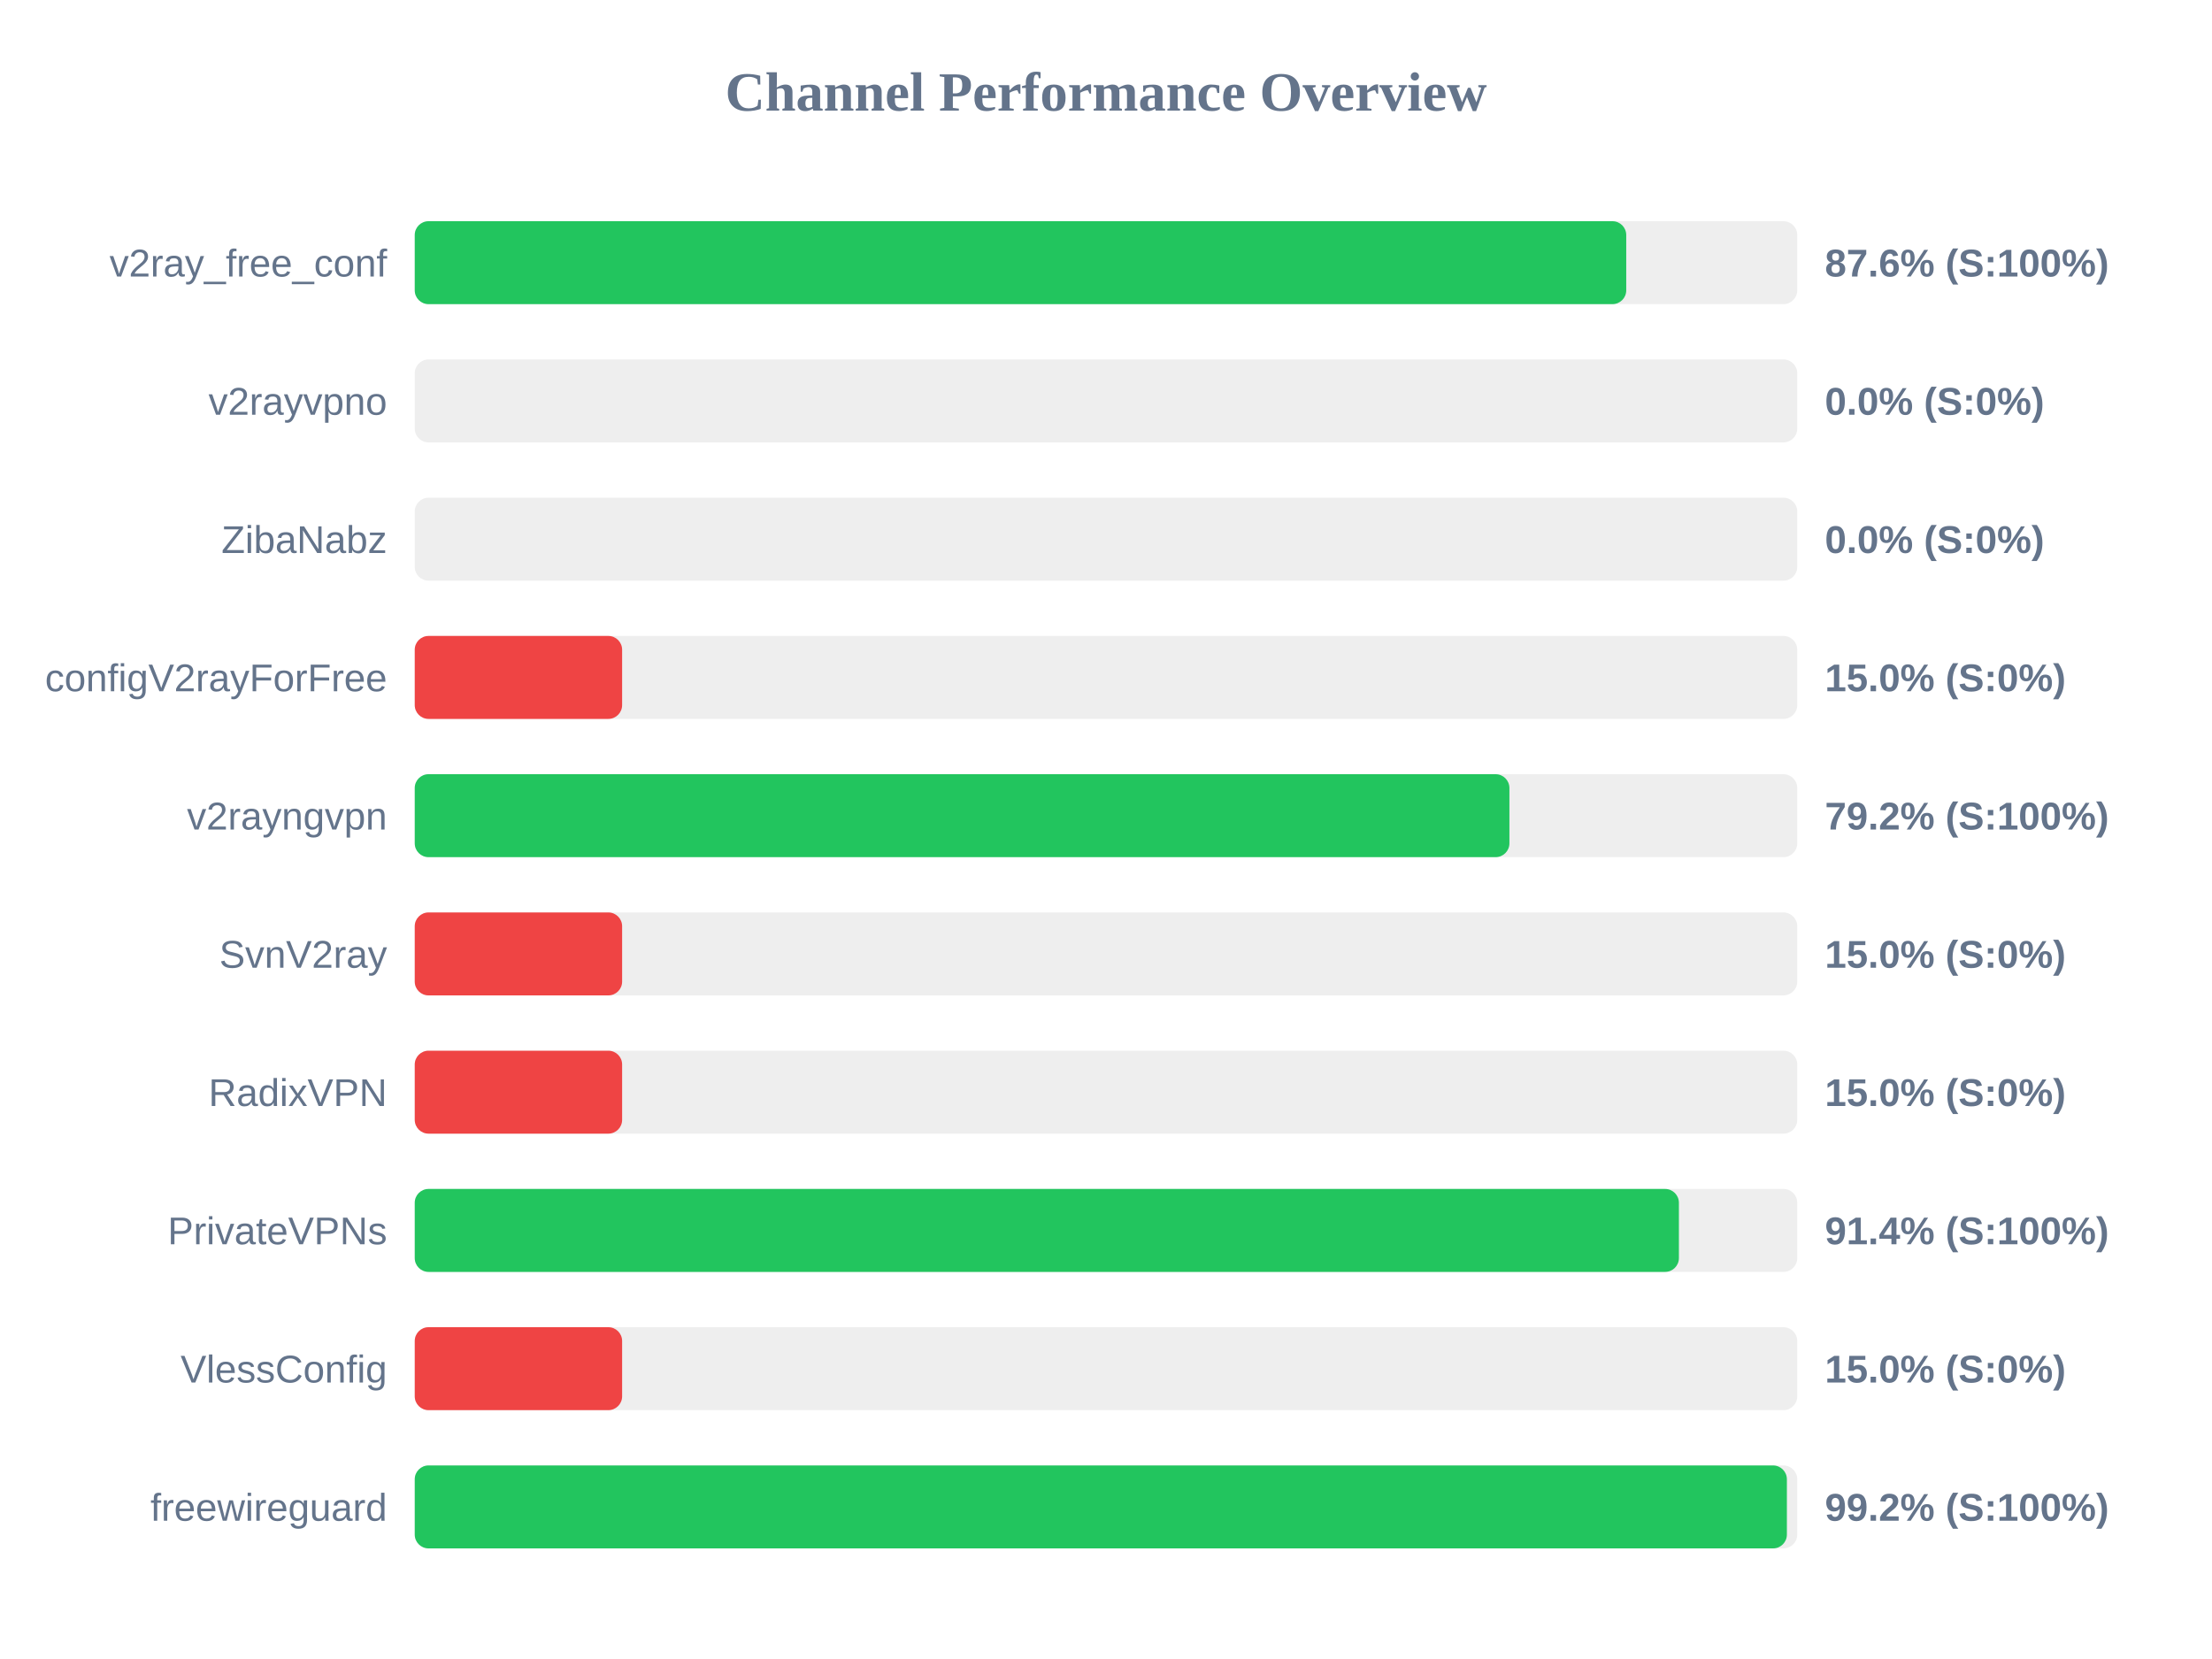
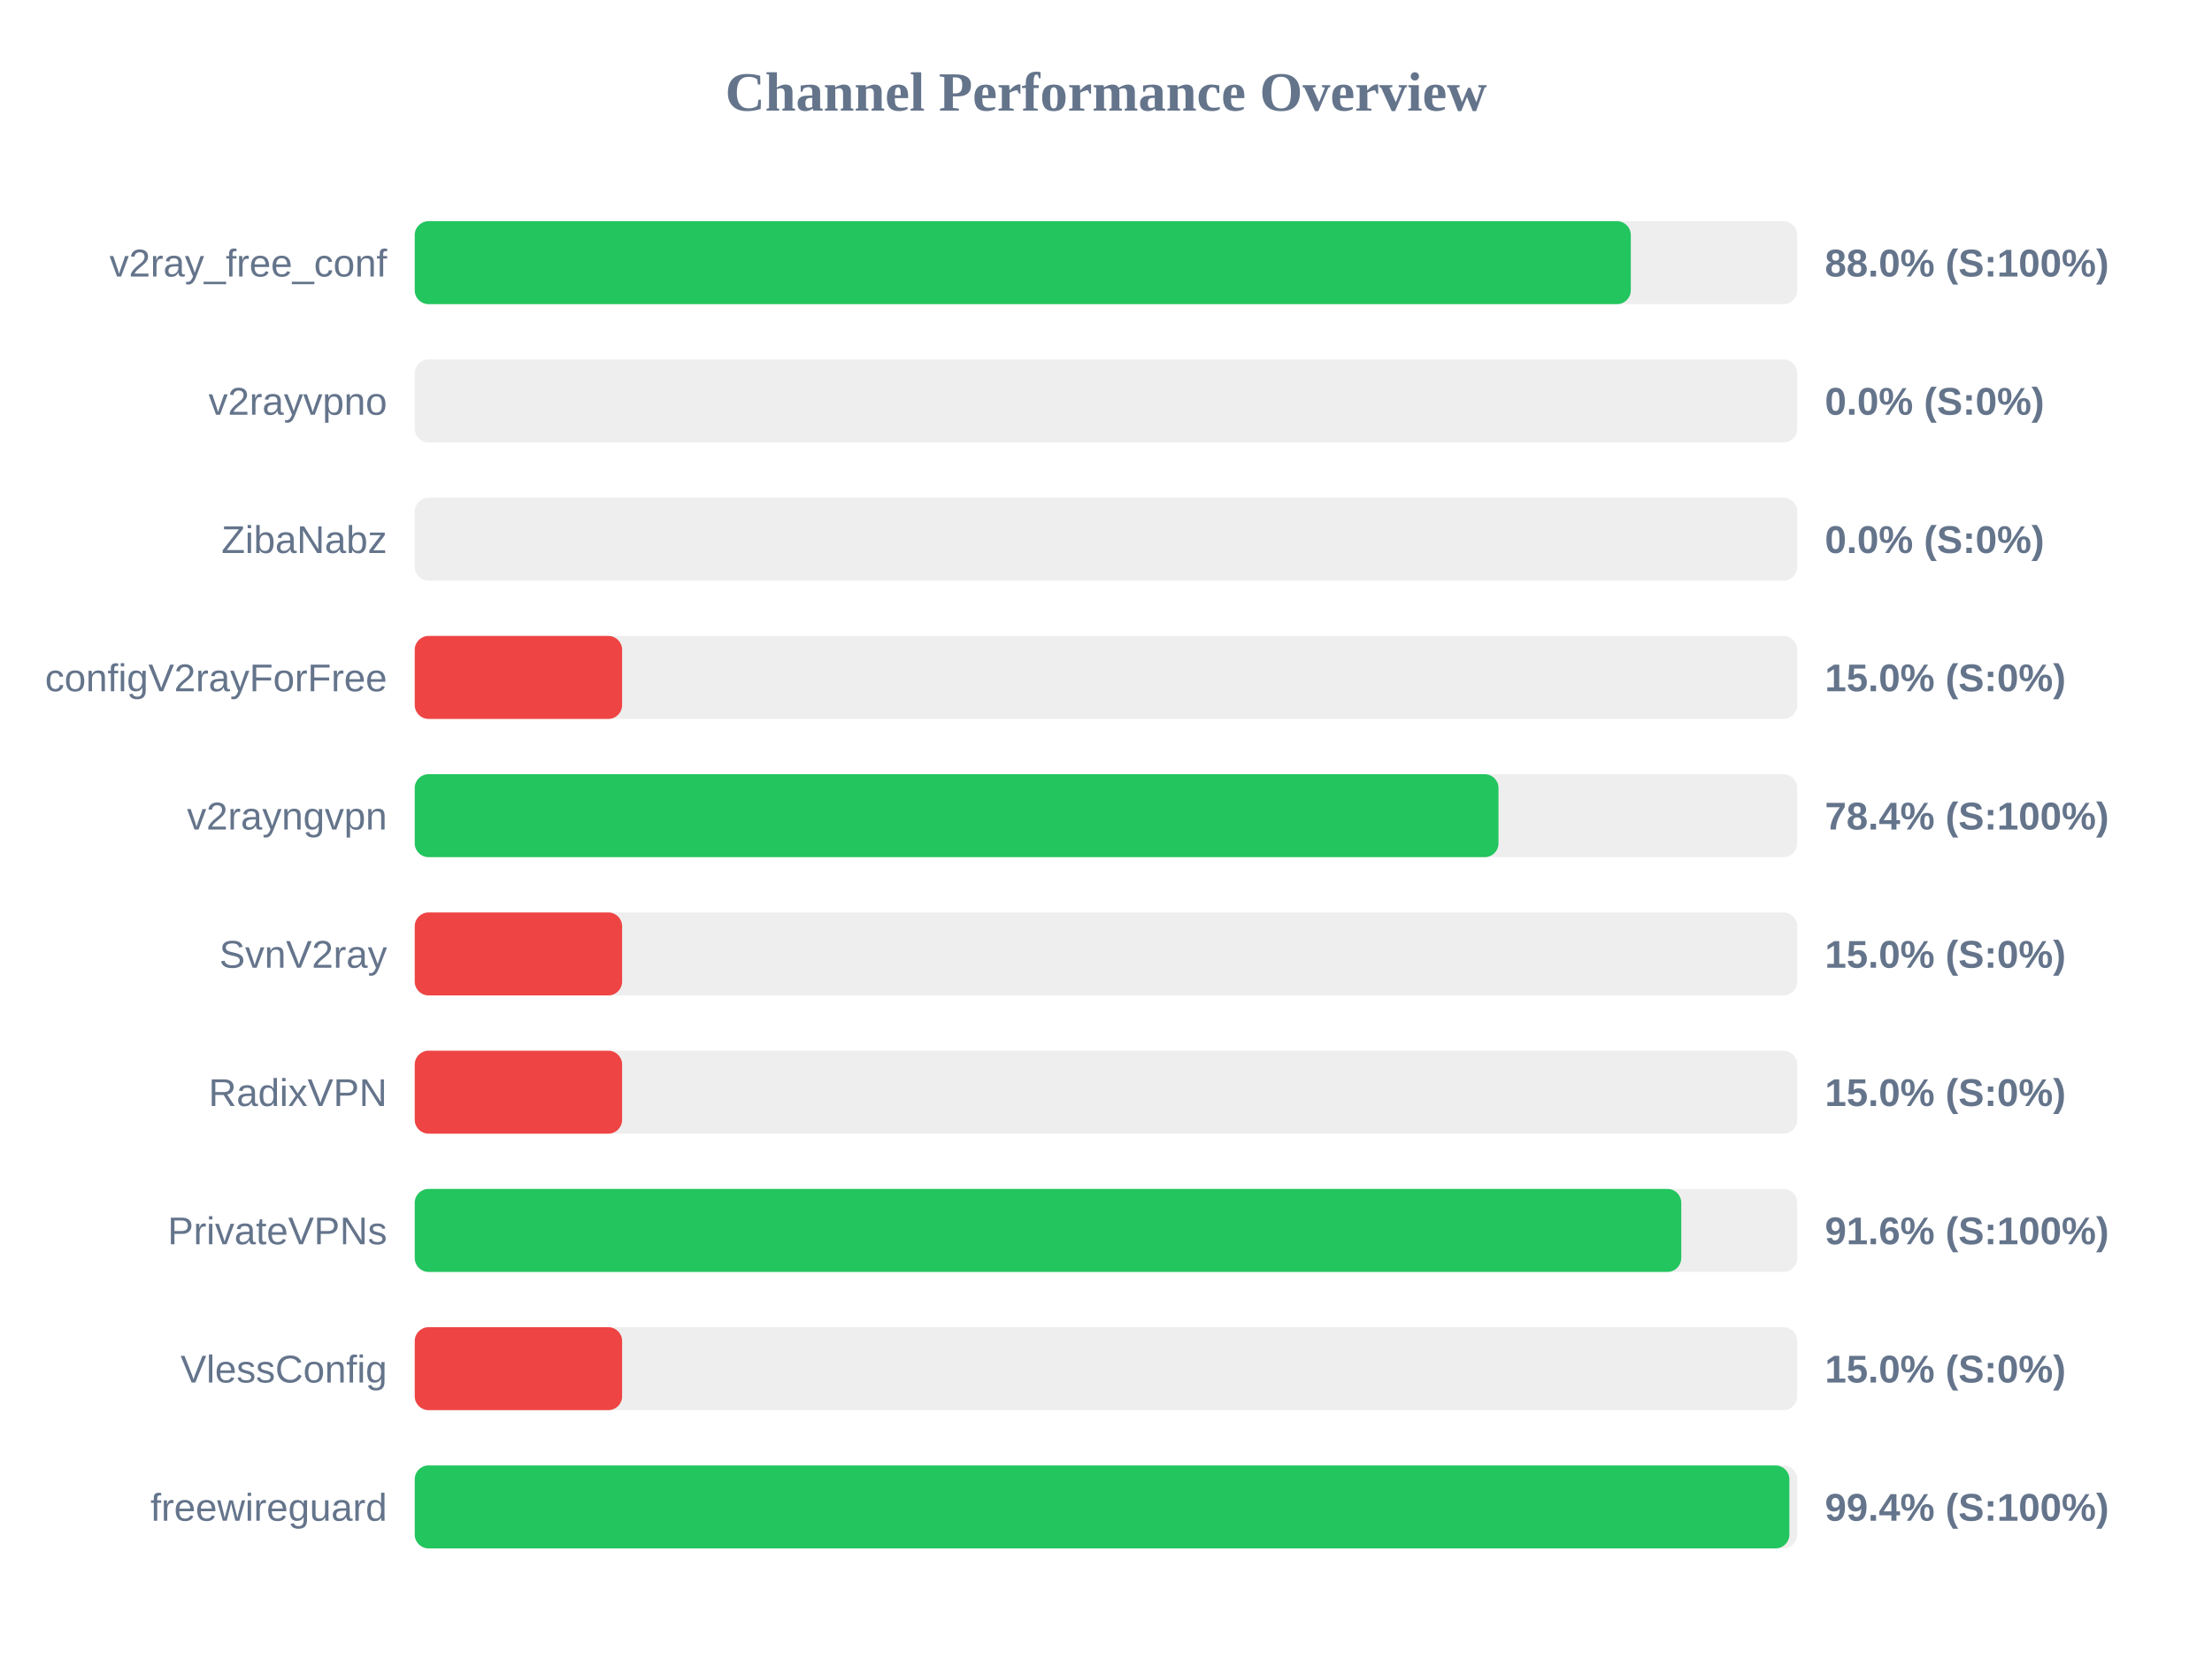
<svg xmlns="http://www.w3.org/2000/svg" width="800" height="600" version="1.1">
  <style>
        .row { font: 14px Arial; fill: #64748b; }
        .score { font: bold 14px Arial; fill: #64748b; }
    </style>
  <text x="400" y="40" text-anchor="middle" font-size="20px" font-weight="bold" fill="#64748b">Channel Performance Overview</text>
  <rect x="150" y="80" width="500" height="30" fill="#eee" rx="5" />
-   <rect x="150" y="80" width="438.15" height="30" fill="#22c55e" rx="5" />
+   <rect x="150" y="80" width="439.8" height="30" fill="#22c55e" rx="5" />
  <text x="140" y="100" text-anchor="end" class="row">v2ray_free_conf</text>
-   <text x="660" y="100" text-anchor="start" class="score">87.6% (S:100%)</text>
+   <text x="660" y="100" text-anchor="start" class="score">88.0% (S:100%)</text>
  <rect x="150" y="130" width="500" height="30" fill="#eee" rx="5" />
  <rect x="150" y="130" width="0.0" height="30" fill="#ef4444" rx="5" />
  <text x="140" y="150" text-anchor="end" class="row">v2rayvpno</text>
  <text x="660" y="150" text-anchor="start" class="score">0.0% (S:0%)</text>
  <rect x="150" y="180" width="500" height="30" fill="#eee" rx="5" />
  <rect x="150" y="180" width="0.0" height="30" fill="#ef4444" rx="5" />
  <text x="140" y="200" text-anchor="end" class="row">ZibaNabz</text>
  <text x="660" y="200" text-anchor="start" class="score">0.0% (S:0%)</text>
  <rect x="150" y="230" width="500" height="30" fill="#eee" rx="5" />
  <rect x="150" y="230" width="75.0" height="30" fill="#ef4444" rx="5" />
  <text x="140" y="250" text-anchor="end" class="row">configV2rayForFree</text>
  <text x="660" y="250" text-anchor="start" class="score">15.0% (S:0%)</text>
  <rect x="150" y="280" width="500" height="30" fill="#eee" rx="5" />
-   <rect x="150" y="280" width="395.9" height="30" fill="#22c55e" rx="5" />
+   <rect x="150" y="280" width="391.95" height="30" fill="#22c55e" rx="5" />
  <text x="140" y="300" text-anchor="end" class="row">v2rayngvpn</text>
-   <text x="660" y="300" text-anchor="start" class="score">79.2% (S:100%)</text>
+   <text x="660" y="300" text-anchor="start" class="score">78.4% (S:100%)</text>
  <rect x="150" y="330" width="500" height="30" fill="#eee" rx="5" />
  <rect x="150" y="330" width="75.0" height="30" fill="#ef4444" rx="5" />
  <text x="140" y="350" text-anchor="end" class="row">SvnV2ray</text>
  <text x="660" y="350" text-anchor="start" class="score">15.0% (S:0%)</text>
  <rect x="150" y="380" width="500" height="30" fill="#eee" rx="5" />
  <rect x="150" y="380" width="75.0" height="30" fill="#ef4444" rx="5" />
  <text x="140" y="400" text-anchor="end" class="row">RadixVPN</text>
  <text x="660" y="400" text-anchor="start" class="score">15.0% (S:0%)</text>
  <rect x="150" y="430" width="500" height="30" fill="#eee" rx="5" />
-   <rect x="150" y="430" width="457.2" height="30" fill="#22c55e" rx="5" />
+   <rect x="150" y="430" width="458.05" height="30" fill="#22c55e" rx="5" />
  <text x="140" y="450" text-anchor="end" class="row">PrivateVPNs</text>
-   <text x="660" y="450" text-anchor="start" class="score">91.4% (S:100%)</text>
+   <text x="660" y="450" text-anchor="start" class="score">91.6% (S:100%)</text>
  <rect x="150" y="480" width="500" height="30" fill="#eee" rx="5" />
  <rect x="150" y="480" width="75.0" height="30" fill="#ef4444" rx="5" />
  <text x="140" y="500" text-anchor="end" class="row">VlessConfig</text>
  <text x="660" y="500" text-anchor="start" class="score">15.0% (S:0%)</text>
  <rect x="150" y="530" width="500" height="30" fill="#eee" rx="5" />
-   <rect x="150" y="530" width="496.25" height="30" fill="#22c55e" rx="5" />
+   <rect x="150" y="530" width="497.15" height="30" fill="#22c55e" rx="5" />
  <text x="140" y="550" text-anchor="end" class="row">freewireguard</text>
-   <text x="660" y="550" text-anchor="start" class="score">99.2% (S:100%)</text>
+   <text x="660" y="550" text-anchor="start" class="score">99.4% (S:100%)</text>
</svg>
